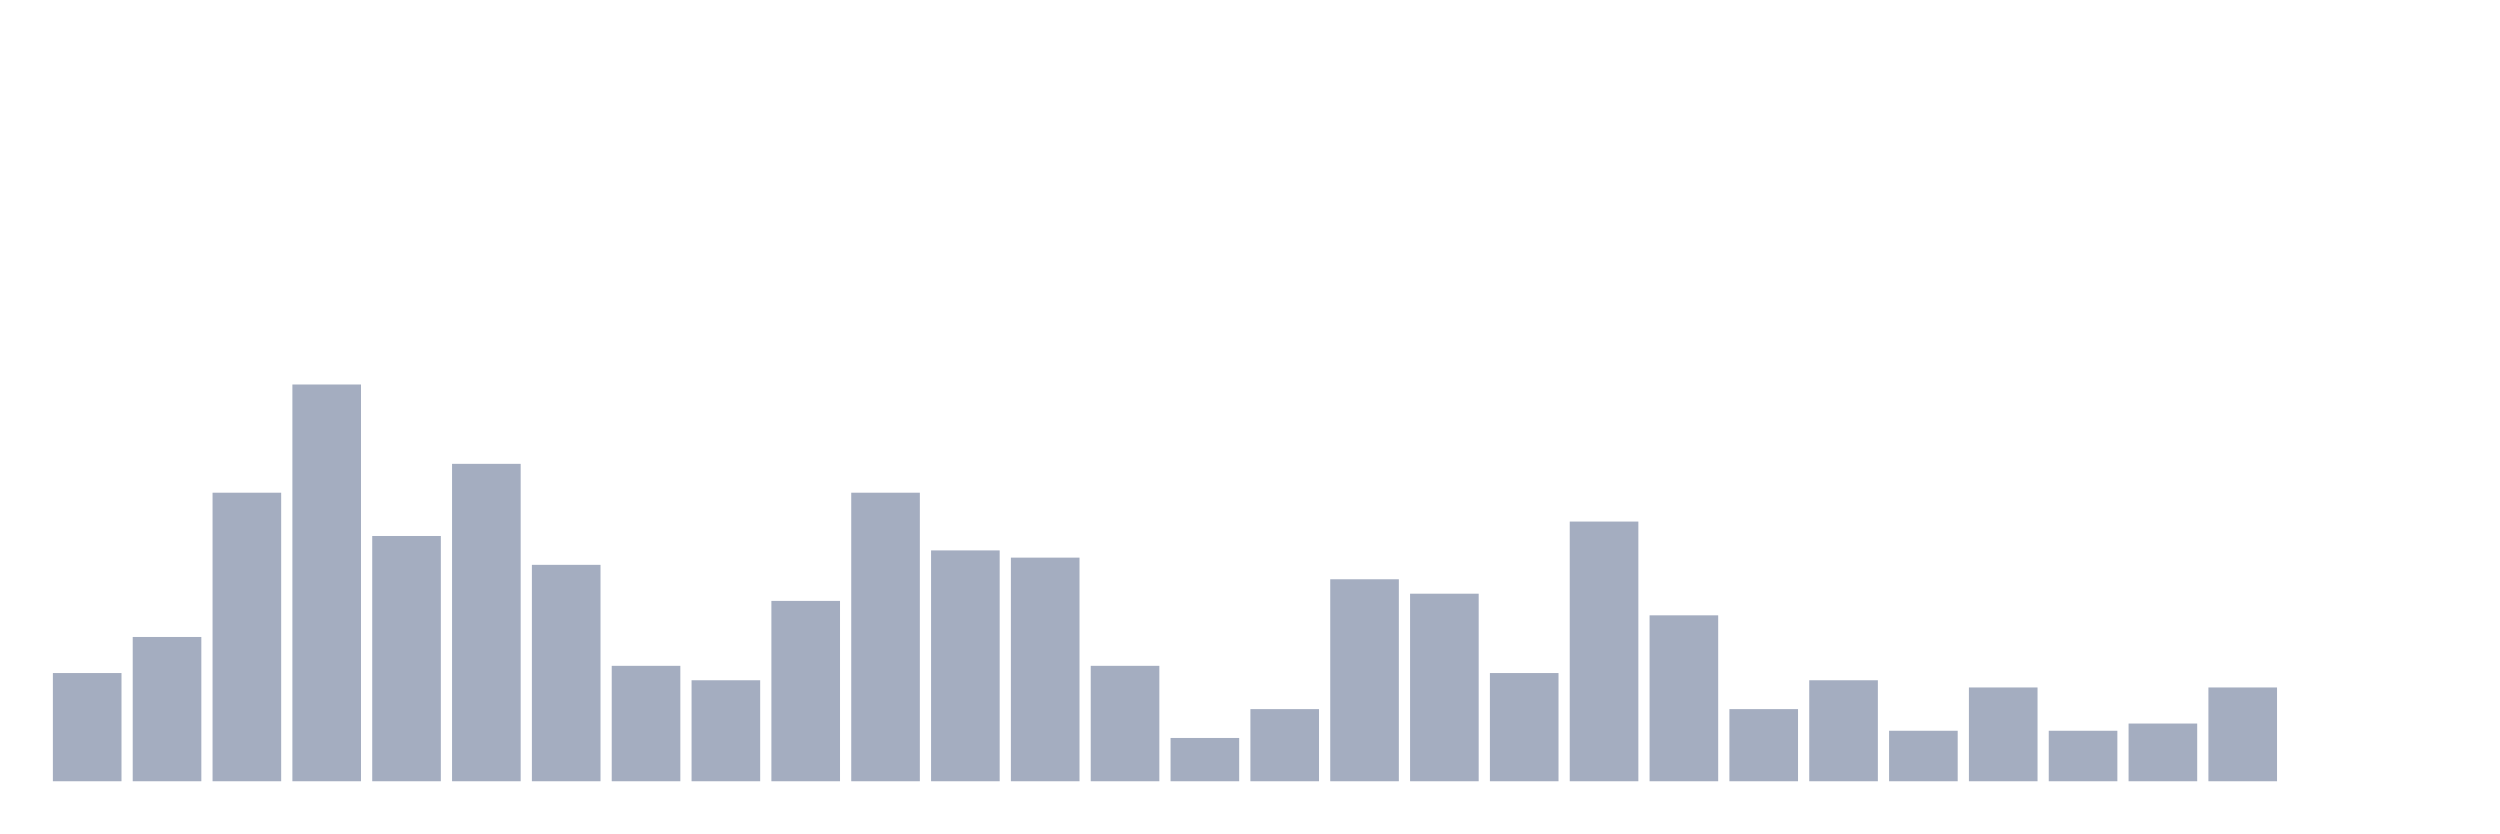
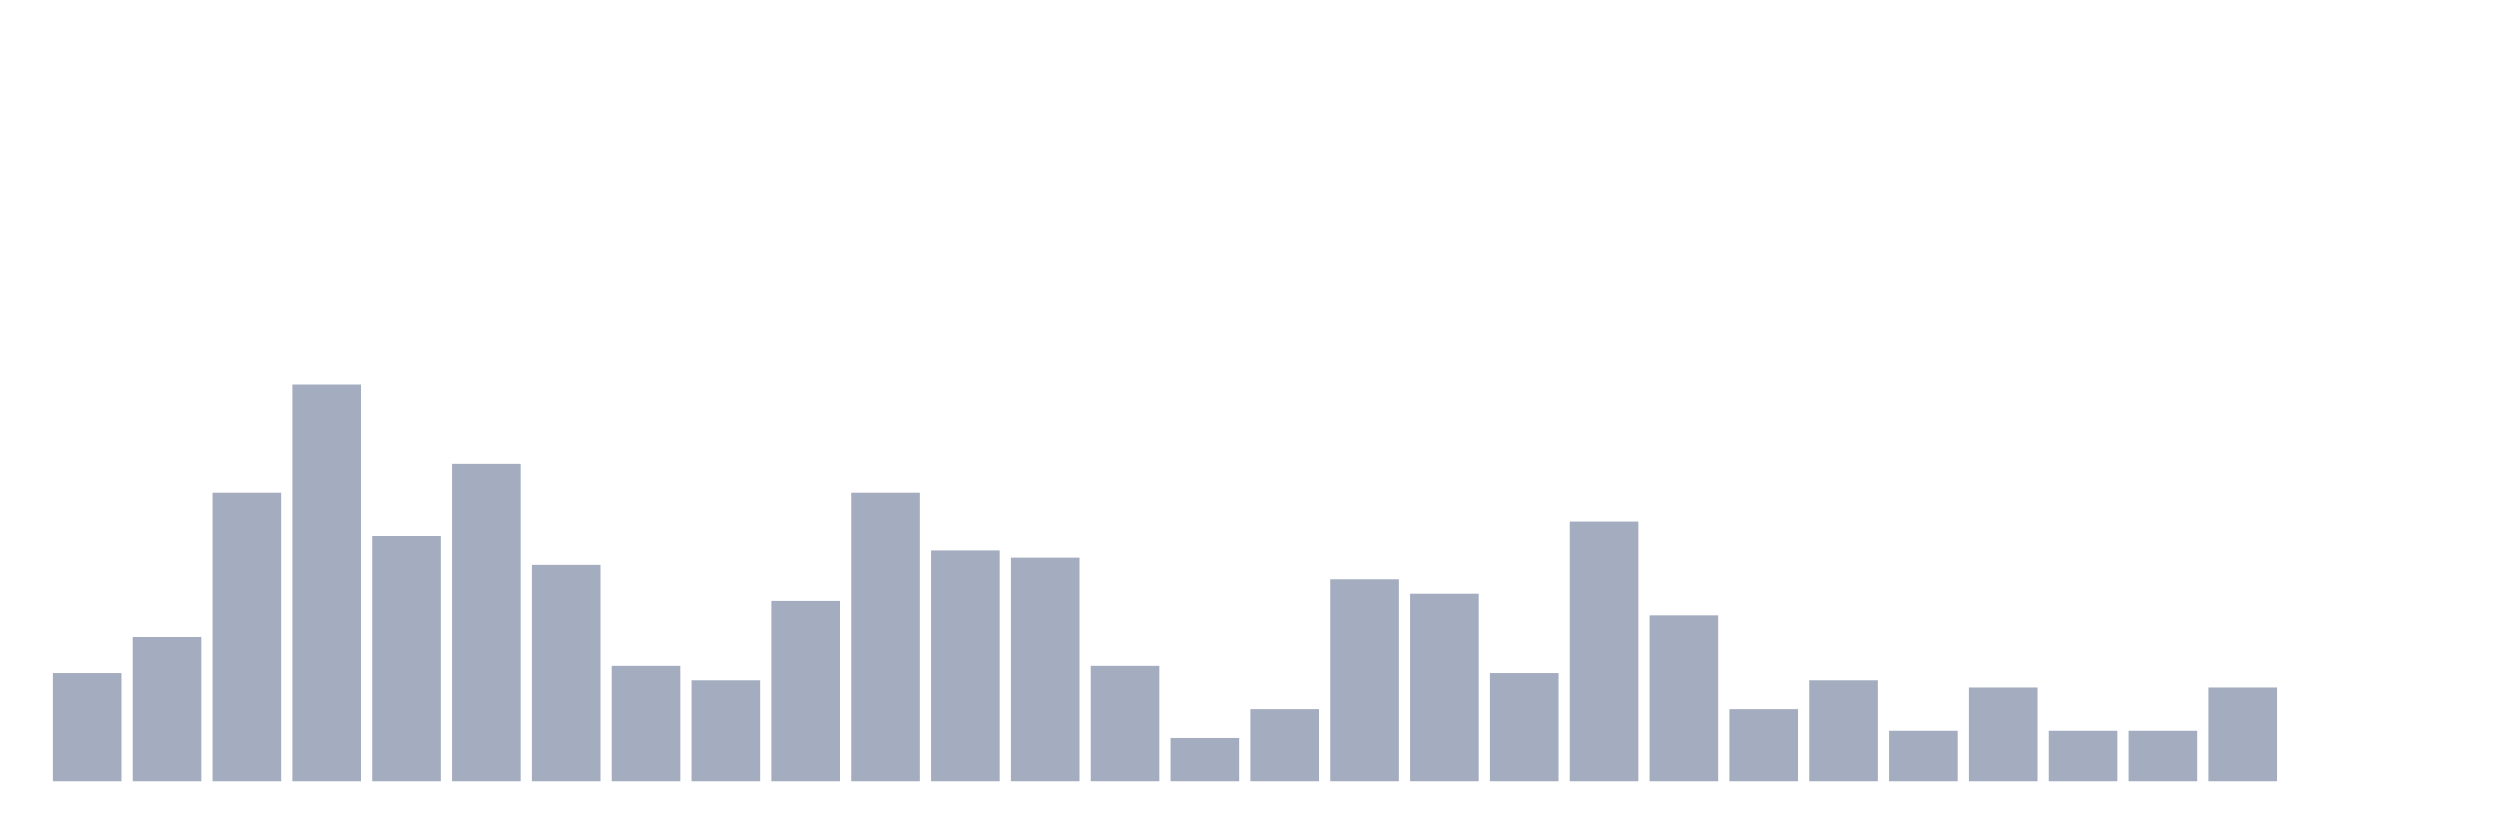
<svg xmlns="http://www.w3.org/2000/svg" viewBox="0 0 480 160">
  <g transform="translate(10,10)">
    <rect class="bar" x="0.153" width="13.175" y="119.224" height="20.776" fill="rgb(164,173,192)" />
    <rect class="bar" x="15.482" width="13.175" y="112.299" height="27.701" fill="rgb(164,173,192)" />
    <rect class="bar" x="30.81" width="13.175" y="84.598" height="55.402" fill="rgb(164,173,192)" />
    <rect class="bar" x="46.138" width="13.175" y="63.823" height="76.177" fill="rgb(164,173,192)" />
    <rect class="bar" x="61.466" width="13.175" y="92.909" height="47.091" fill="rgb(164,173,192)" />
    <rect class="bar" x="76.794" width="13.175" y="79.058" height="60.942" fill="rgb(164,173,192)" />
    <rect class="bar" x="92.123" width="13.175" y="98.449" height="41.551" fill="rgb(164,173,192)" />
    <rect class="bar" x="107.451" width="13.175" y="117.839" height="22.161" fill="rgb(164,173,192)" />
    <rect class="bar" x="122.779" width="13.175" y="120.609" height="19.391" fill="rgb(164,173,192)" />
    <rect class="bar" x="138.107" width="13.175" y="105.374" height="34.626" fill="rgb(164,173,192)" />
    <rect class="bar" x="153.436" width="13.175" y="84.598" height="55.402" fill="rgb(164,173,192)" />
    <rect class="bar" x="168.764" width="13.175" y="95.679" height="44.321" fill="rgb(164,173,192)" />
    <rect class="bar" x="184.092" width="13.175" y="97.064" height="42.936" fill="rgb(164,173,192)" />
    <rect class="bar" x="199.42" width="13.175" y="117.839" height="22.161" fill="rgb(164,173,192)" />
    <rect class="bar" x="214.748" width="13.175" y="131.69" height="8.31" fill="rgb(164,173,192)" />
    <rect class="bar" x="230.077" width="13.175" y="126.15" height="13.85" fill="rgb(164,173,192)" />
    <rect class="bar" x="245.405" width="13.175" y="101.219" height="38.781" fill="rgb(164,173,192)" />
    <rect class="bar" x="260.733" width="13.175" y="103.989" height="36.011" fill="rgb(164,173,192)" />
    <rect class="bar" x="276.061" width="13.175" y="119.224" height="20.776" fill="rgb(164,173,192)" />
    <rect class="bar" x="291.39" width="13.175" y="90.139" height="49.861" fill="rgb(164,173,192)" />
    <rect class="bar" x="306.718" width="13.175" y="108.144" height="31.856" fill="rgb(164,173,192)" />
    <rect class="bar" x="322.046" width="13.175" y="126.15" height="13.85" fill="rgb(164,173,192)" />
    <rect class="bar" x="337.374" width="13.175" y="120.609" height="19.391" fill="rgb(164,173,192)" />
    <rect class="bar" x="352.702" width="13.175" y="130.305" height="9.695" fill="rgb(164,173,192)" />
    <rect class="bar" x="368.031" width="13.175" y="121.994" height="18.006" fill="rgb(164,173,192)" />
    <rect class="bar" x="383.359" width="13.175" y="130.305" height="9.695" fill="rgb(164,173,192)" />
-     <rect class="bar" x="398.687" width="13.175" y="128.92" height="11.08" fill="rgb(164,173,192)" />
+     <rect class="bar" x="398.687" width="13.175" y="130.305" height="9.695" fill="rgb(164,173,192)" />
    <rect class="bar" x="414.015" width="13.175" y="121.994" height="18.006" fill="rgb(164,173,192)" />
    <rect class="bar" x="429.344" width="13.175" y="140" height="0" fill="rgb(164,173,192)" />
    <rect class="bar" x="444.672" width="13.175" y="140" height="0" fill="rgb(164,173,192)" />
  </g>
</svg>
